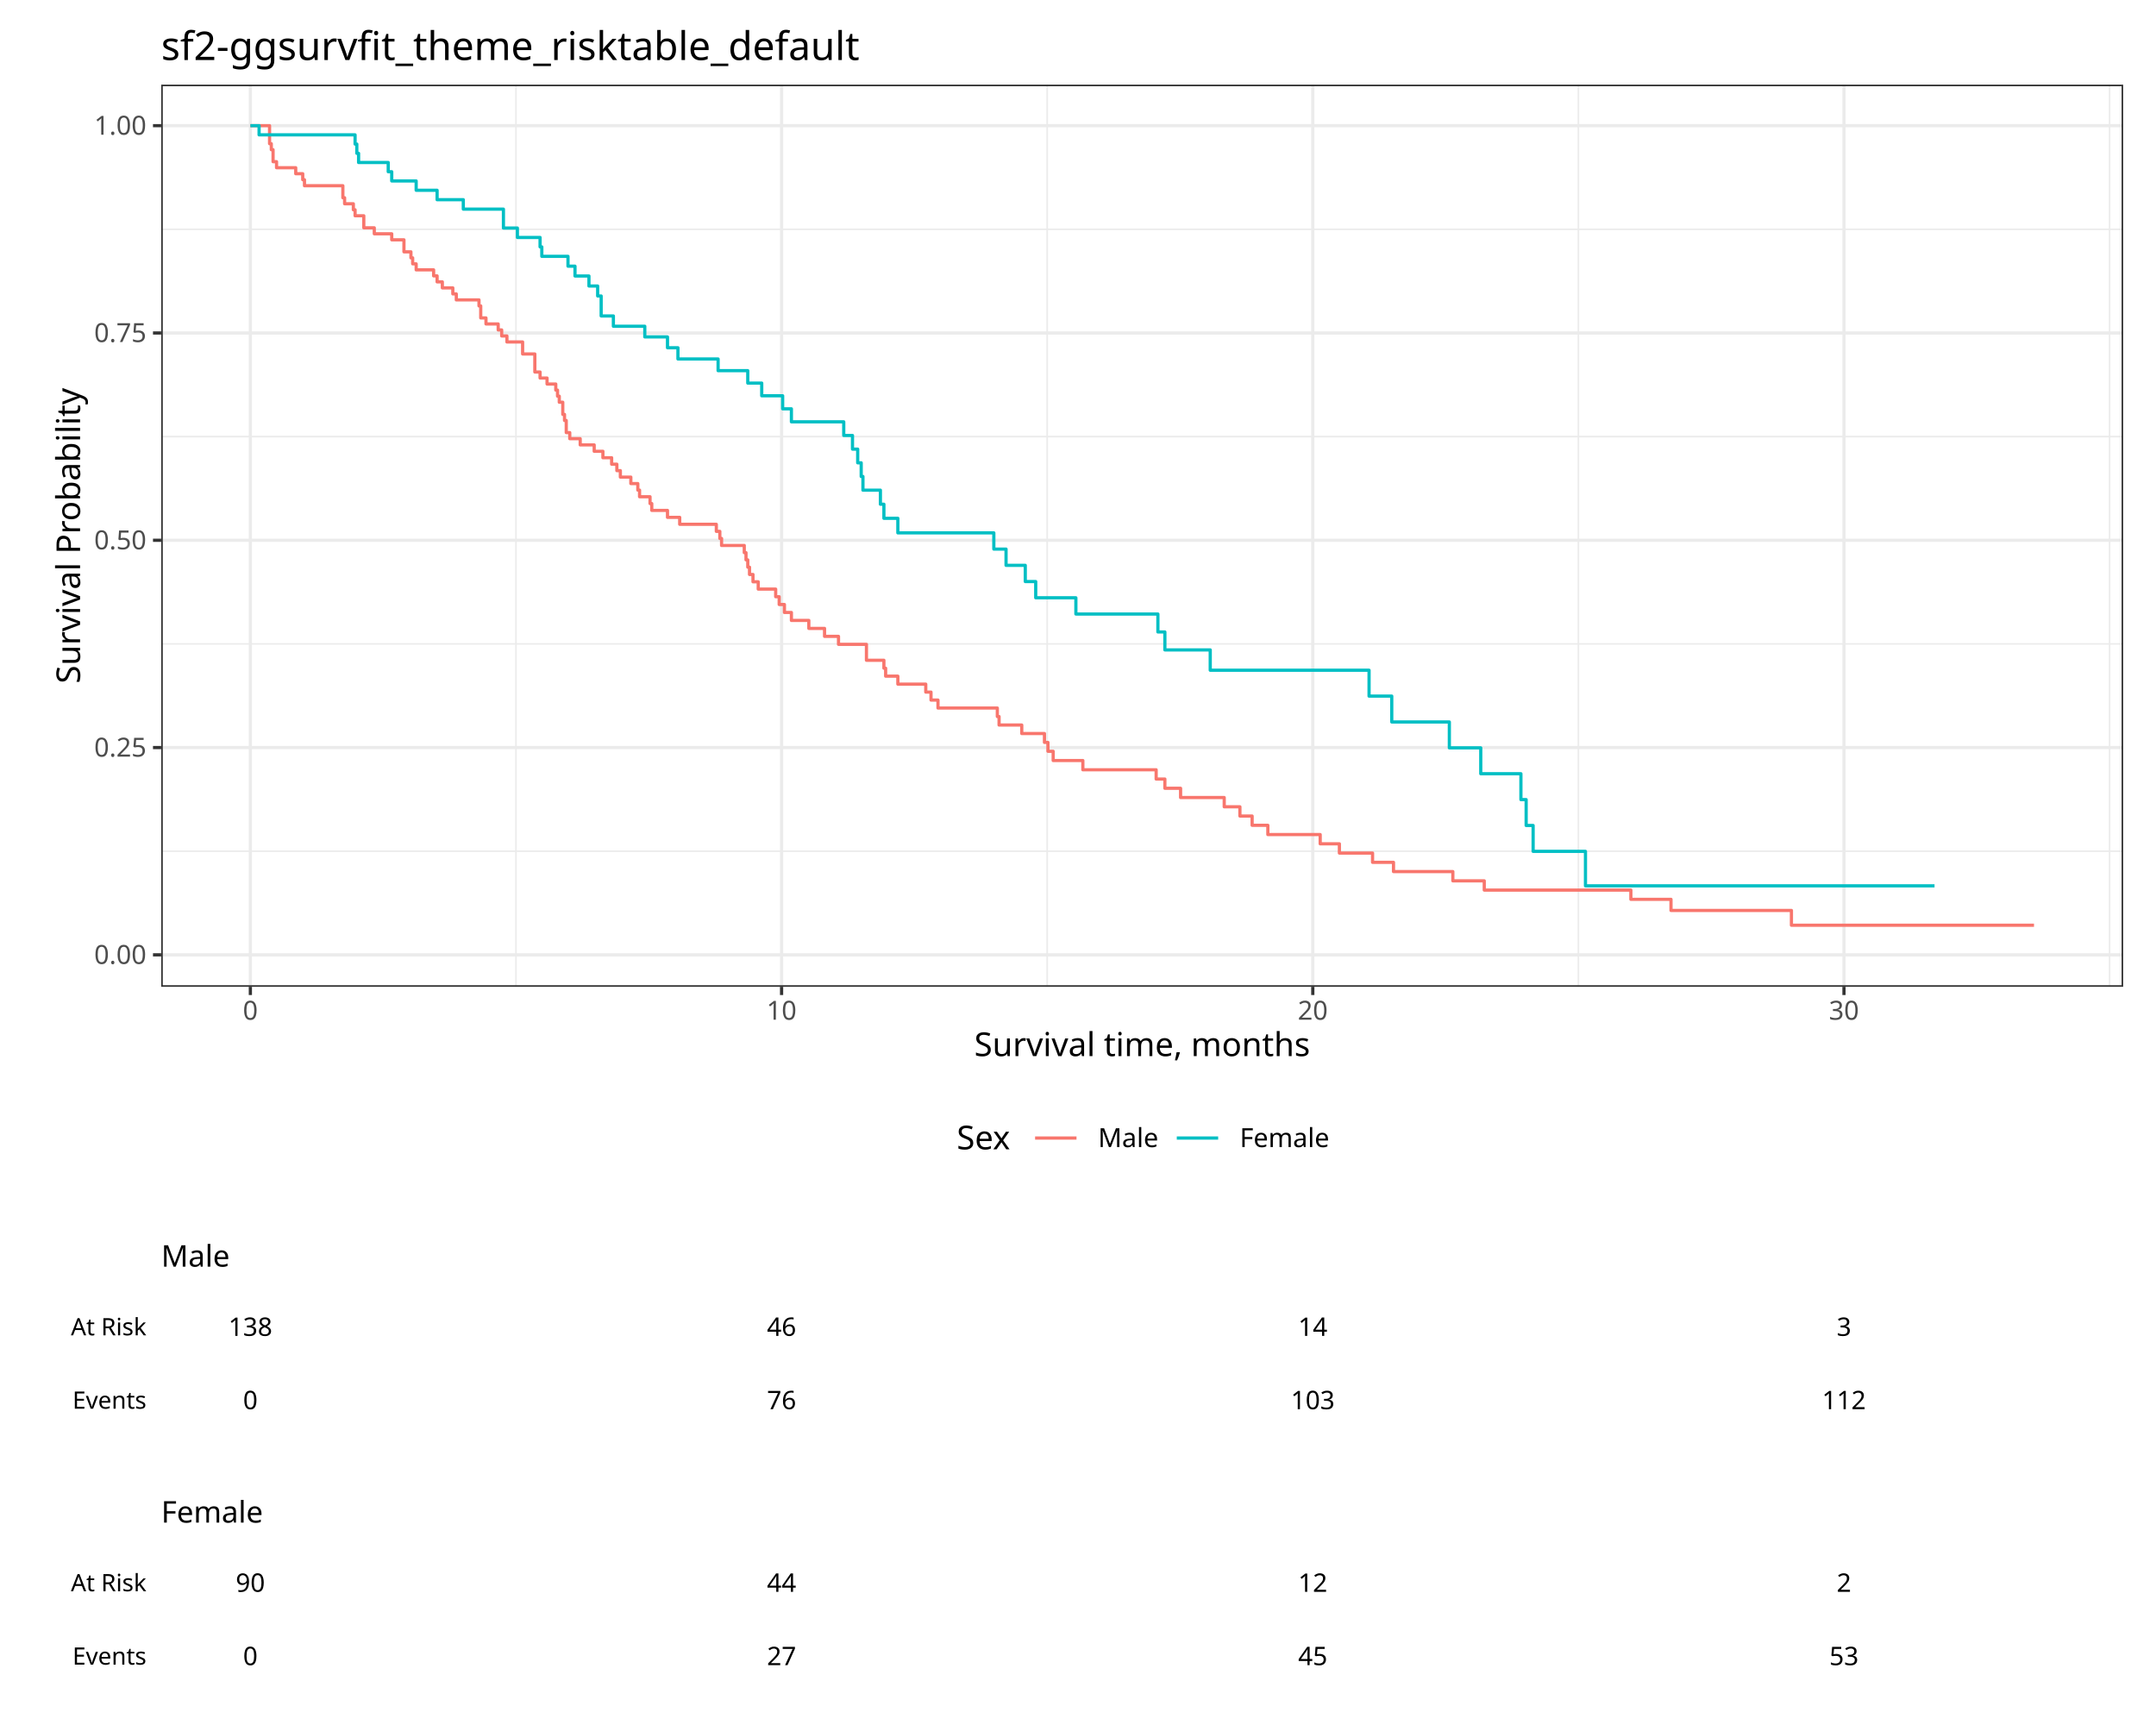
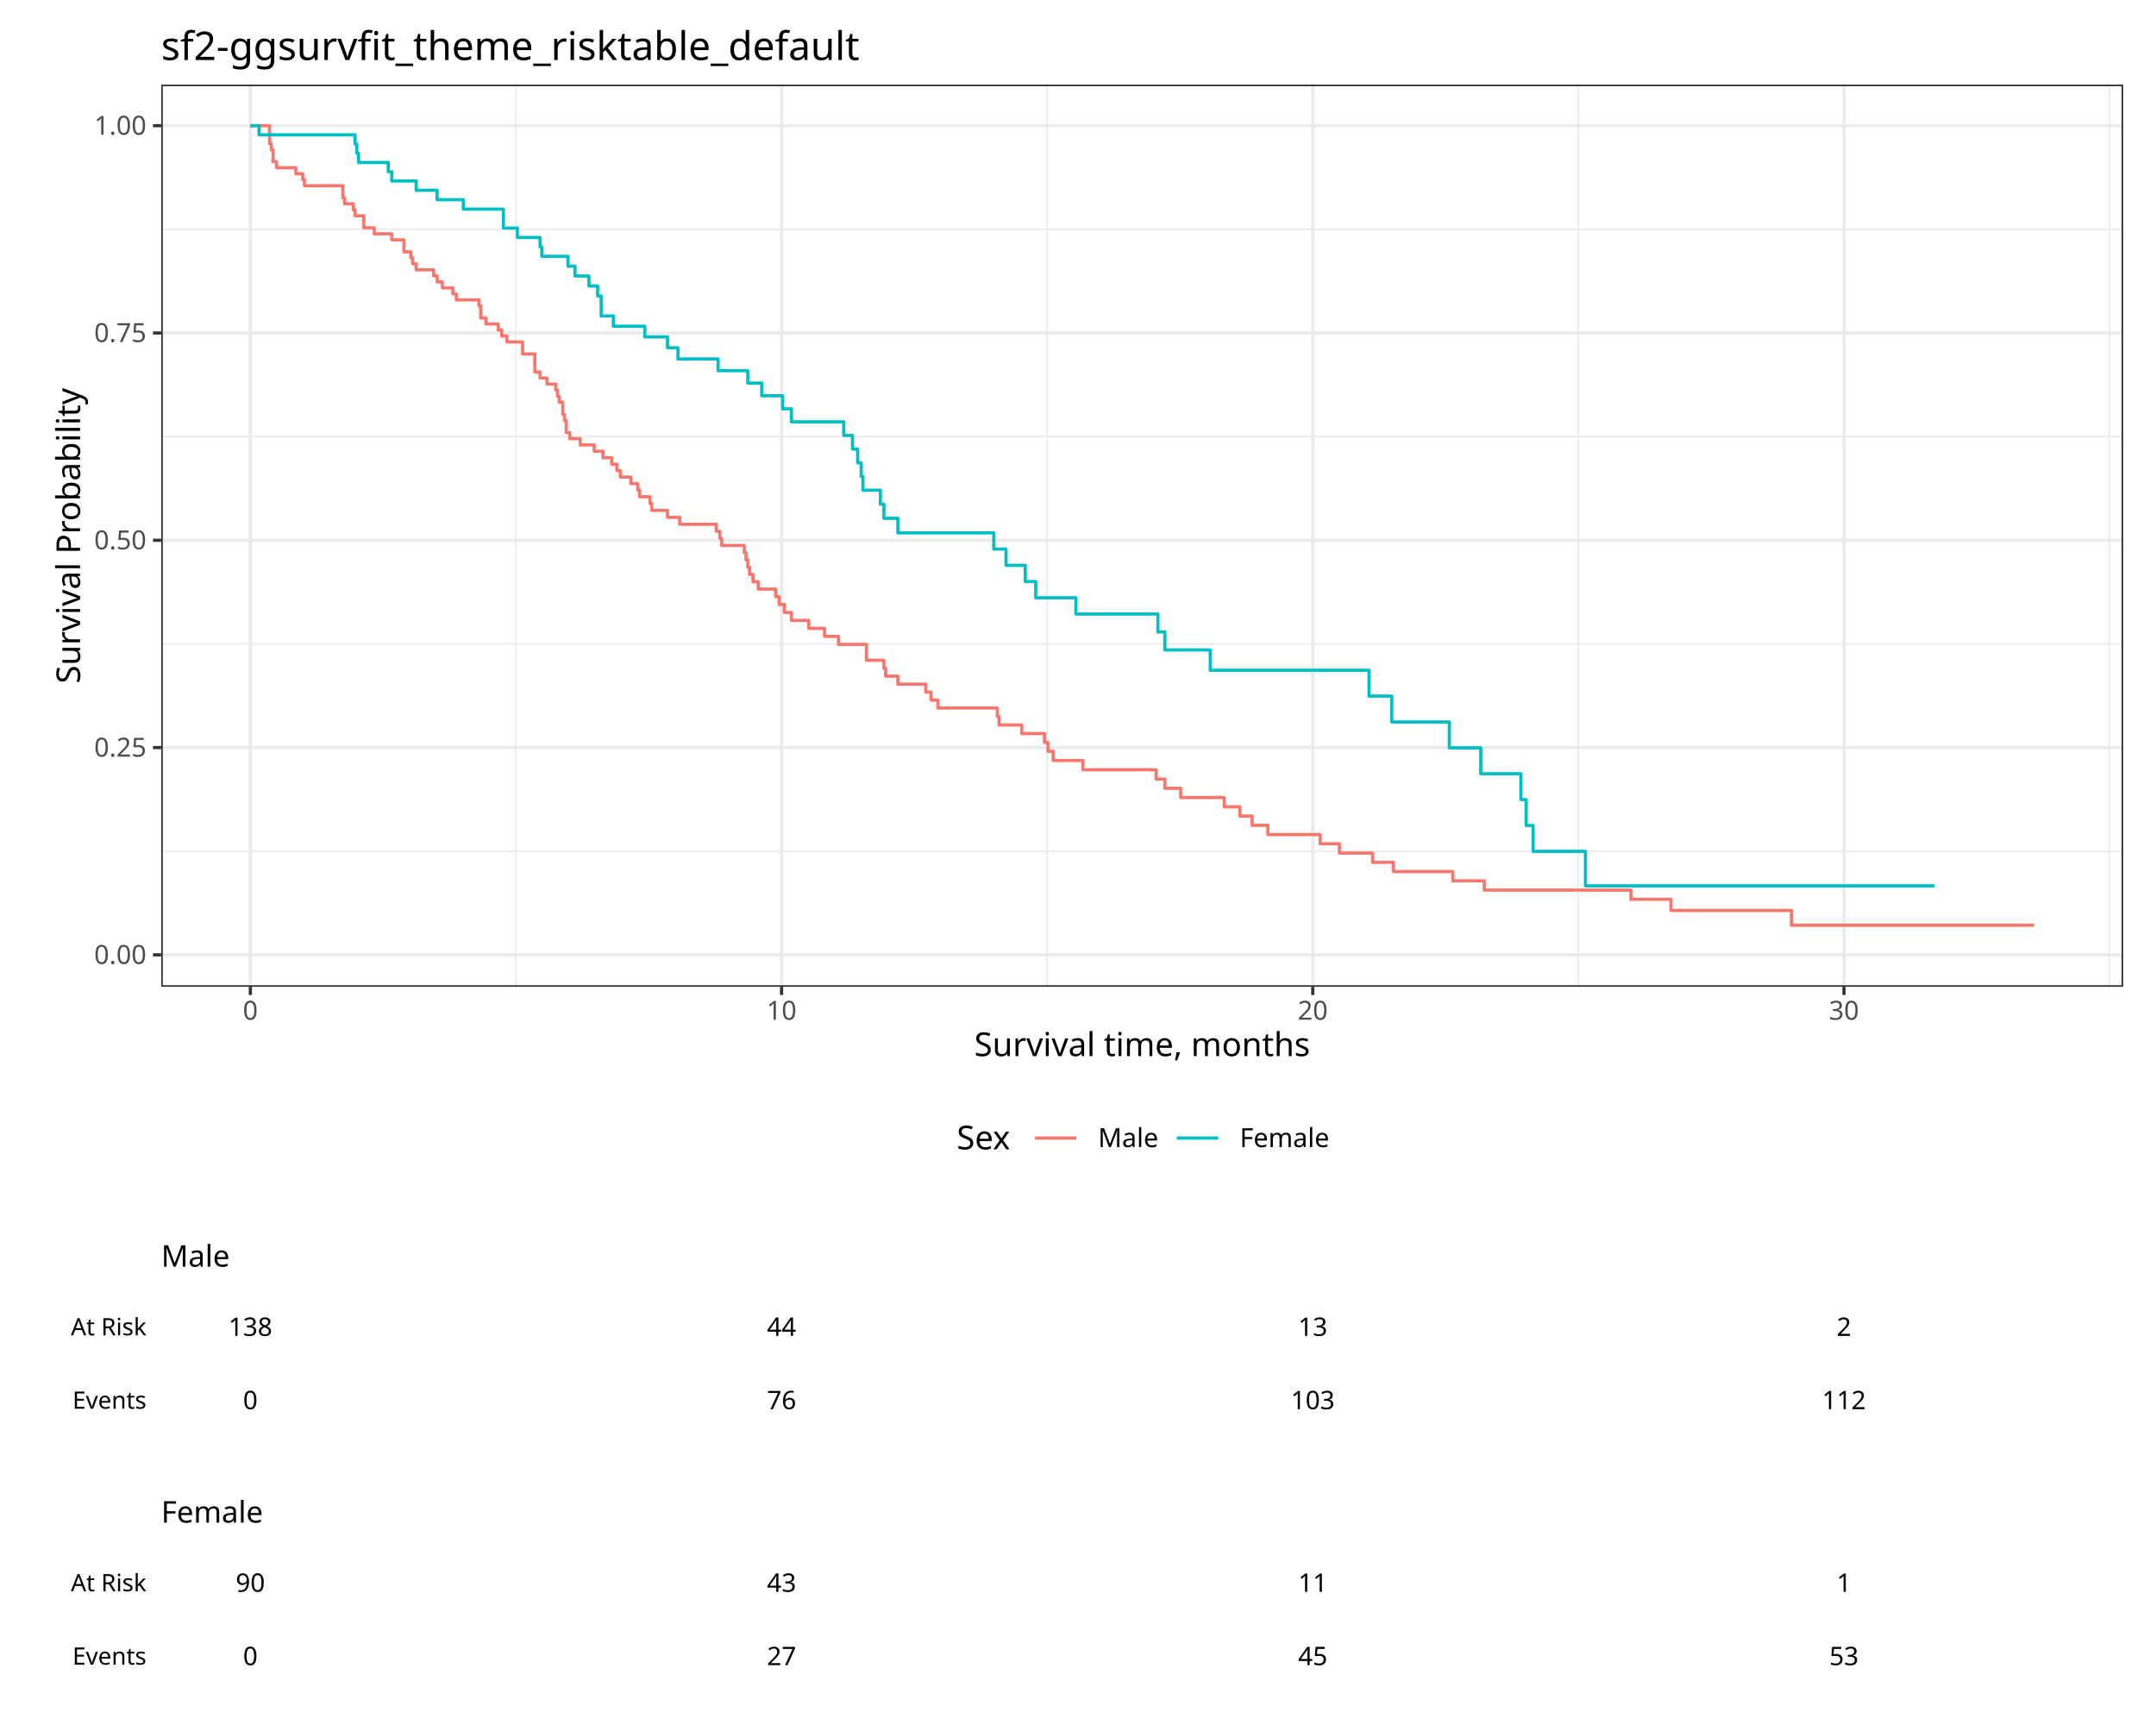
<svg xmlns="http://www.w3.org/2000/svg" class="svglite" data-engine-version="2.0" width="720.00pt" height="576.00pt" viewBox="0 0 720.00 576.00">
  <defs>
    <style type="text/css">
    .svglite line, .svglite polyline, .svglite polygon, .svglite path, .svglite rect, .svglite circle {
      fill: none;
      stroke: #000000;
      stroke-linecap: round;
      stroke-linejoin: round;
      stroke-miterlimit: 10.00;
    }
  </style>
  </defs>
  <rect width="100%" height="100%" style="stroke: none; fill: #FFFFFF;" />
  <defs>
    <clipPath id="cpMC4wMHw3MjAuMDB8MC4wMHw1NzYuMDA=">
      <rect x="0.00" y="0.00" width="720.00" height="576.00" />
    </clipPath>
  </defs>
  <g clip-path="url(#cpMC4wMHw3MjAuMDB8MC4wMHw1NzYuMDA=)">
    <rect x="0.00" y="0.00" width="720.00" height="576.00" style="stroke-width: 1.07; stroke: #FFFFFF; fill: #FFFFFF;" />
  </g>
  <defs>
    <clipPath id="cpNS40OHw3MTQuNTJ8NS40OHwzOTkuNjA=">
      <rect x="5.48" y="5.48" width="709.04" height="394.12" />
    </clipPath>
  </defs>
  <g clip-path="url(#cpNS40OHw3MTQuNTJ8NS40OHwzOTkuNjA=)">
    <rect x="5.48" y="5.48" width="709.04" height="394.12" style="stroke-width: 1.07; stroke: #FFFFFF; fill: #FFFFFF;" />
  </g>
  <g clip-path="url(#cpMC4wMHw3MjAuMDB8MC4wMHw1NzYuMDA=)">
</g>
  <defs>
    <clipPath id="cpNS40OHw3MTQuNTJ8Mzk5LjYwfDQ4NS4wNg==">
      <rect x="5.48" y="399.60" width="709.04" height="85.46" />
    </clipPath>
  </defs>
  <g clip-path="url(#cpNS40OHw3MTQuNTJ8Mzk5LjYwfDQ4NS4wNg==)">
    <rect x="5.48" y="399.60" width="709.04" height="85.46" style="stroke-width: 1.07; stroke: #FFFFFF; fill: #FFFFFF;" />
  </g>
  <g clip-path="url(#cpMC4wMHw3MjAuMDB8MC4wMHw1NzYuMDA=)">
</g>
  <defs>
    <clipPath id="cpNS40OHw3MTQuNTJ8NDg1LjA2fDU3MC41Mg==">
      <rect x="5.48" y="485.06" width="709.04" height="85.46" />
    </clipPath>
  </defs>
  <g clip-path="url(#cpNS40OHw3MTQuNTJ8NDg1LjA2fDU3MC41Mg==)">
    <rect x="5.48" y="485.06" width="709.04" height="85.46" style="stroke-width: 1.07; stroke: #FFFFFF; fill: #FFFFFF;" />
  </g>
  <g clip-path="url(#cpMC4wMHw3MjAuMDB8MC4wMHw1NzYuMDA=)">
</g>
  <defs>
    <clipPath id="cpMTAuOTZ8NzA5LjA0fDEwLjk2fDM5NC4xMg==">
      <rect x="10.96" y="10.96" width="698.08" height="383.16" />
    </clipPath>
  </defs>
  <g clip-path="url(#cpMTAuOTZ8NzA5LjA0fDEwLjk2fDM5NC4xMg==)">
</g>
  <g clip-path="url(#cpMC4wMHw3MjAuMDB8MC4wMHw1NzYuMDA=)">
</g>
  <g clip-path="url(#cpNS40OHw3MTQuNTJ8NS40OHwzOTkuNjA=)">
    <rect x="5.48" y="5.48" width="709.04" height="394.12" style="stroke-width: 1.07; stroke: #FFFFFF; fill: #FFFFFF;" />
  </g>
  <defs>
    <clipPath id="cpNTMuODN8NzA5LjA0fDI4LjI2fDMyOS41MQ==">
      <rect x="53.83" y="28.26" width="655.21" height="301.25" />
    </clipPath>
  </defs>
  <g clip-path="url(#cpNTMuODN8NzA5LjA0fDI4LjI2fDMyOS41MQ==)">
    <rect x="53.83" y="28.26" width="655.21" height="301.25" style="stroke-width: 1.07; stroke: none; fill: #FFFFFF;" />
    <polyline points="53.83,284.23 709.04,284.23 " style="stroke-width: 0.53; stroke: #EBEBEB; stroke-linecap: butt;" />
    <polyline points="53.83,215.01 709.04,215.01 " style="stroke-width: 0.53; stroke: #EBEBEB; stroke-linecap: butt;" />
    <polyline points="53.83,145.79 709.04,145.79 " style="stroke-width: 0.53; stroke: #EBEBEB; stroke-linecap: butt;" />
    <polyline points="53.83,76.57 709.04,76.57 " style="stroke-width: 0.53; stroke: #EBEBEB; stroke-linecap: butt;" />
    <polyline points="172.31,329.51 172.31,28.26 " style="stroke-width: 0.53; stroke: #EBEBEB; stroke-linecap: butt;" />
    <polyline points="349.71,329.51 349.71,28.26 " style="stroke-width: 0.53; stroke: #EBEBEB; stroke-linecap: butt;" />
    <polyline points="527.10,329.51 527.10,28.26 " style="stroke-width: 0.53; stroke: #EBEBEB; stroke-linecap: butt;" />
    <polyline points="704.50,329.51 704.50,28.26 " style="stroke-width: 0.53; stroke: #EBEBEB; stroke-linecap: butt;" />
    <polyline points="53.83,318.84 709.04,318.84 " style="stroke-width: 1.07; stroke: #EBEBEB; stroke-linecap: butt;" />
    <polyline points="53.83,249.62 709.04,249.62 " style="stroke-width: 1.07; stroke: #EBEBEB; stroke-linecap: butt;" />
    <polyline points="53.83,180.40 709.04,180.40 " style="stroke-width: 1.07; stroke: #EBEBEB; stroke-linecap: butt;" />
    <polyline points="53.83,111.18 709.04,111.18 " style="stroke-width: 1.07; stroke: #EBEBEB; stroke-linecap: butt;" />
    <polyline points="53.83,41.96 709.04,41.96 " style="stroke-width: 1.07; stroke: #EBEBEB; stroke-linecap: butt;" />
    <polyline points="83.61,329.51 83.61,28.26 " style="stroke-width: 1.07; stroke: #EBEBEB; stroke-linecap: butt;" />
    <polyline points="261.01,329.51 261.01,28.26 " style="stroke-width: 1.07; stroke: #EBEBEB; stroke-linecap: butt;" />
    <polyline points="438.41,329.51 438.41,28.26 " style="stroke-width: 1.07; stroke: #EBEBEB; stroke-linecap: butt;" />
    <polyline points="615.80,329.51 615.80,28.26 " style="stroke-width: 1.07; stroke: #EBEBEB; stroke-linecap: butt;" />
    <polyline points="83.61,41.96 90.02,41.96 90.02,47.98 90.60,47.98 90.60,49.98 91.19,49.98 91.19,53.99 92.35,53.99 92.35,56.00 98.76,56.00 98.76,58.01 101.10,58.01 101.10,60.01 101.68,60.01 101.68,62.02 114.50,62.02 114.50,66.03 115.08,66.03 115.08,68.04 118.00,68.04 118.00,70.05 118.58,70.05 118.58,72.05 121.49,72.05 121.49,76.07 124.99,76.07 124.99,78.07 130.82,78.07 130.82,80.08 134.90,80.08 134.90,84.09 137.23,84.09 137.23,86.10 137.81,86.10 137.81,88.10 138.98,88.10 138.98,90.11 144.81,90.11 144.81,92.12 145.97,92.12 145.97,94.12 147.72,94.12 147.72,96.13 151.22,96.13 151.22,98.14 152.38,98.14 152.38,100.14 159.96,100.14 159.96,102.15 160.54,102.15 160.54,106.16 162.29,106.16 162.29,108.17 166.37,108.17 166.37,110.17 167.54,110.17 167.54,112.18 169.29,112.18 169.29,114.19 174.53,114.19 174.53,118.20 178.61,118.20 178.61,124.22 180.36,124.22 180.36,126.23 182.69,126.23 182.69,128.23 185.02,128.23 185.02,128.23 185.60,128.23 185.60,130.26 186.19,130.26 186.19,132.29 186.77,132.29 186.77,134.31 187.94,134.31 187.94,138.37 188.52,138.37 188.52,140.40 189.10,140.40 189.10,144.45 190.27,144.45 190.27,146.48 191.43,146.48 191.43,146.48 193.18,146.48 193.18,146.48 193.76,146.48 193.76,148.56 194.93,148.56 194.93,148.56 197.84,148.56 197.84,148.56 198.43,148.56 198.43,150.69 201.34,150.69 201.34,152.84 204.26,152.84 204.26,155.00 206.00,155.00 206.00,157.15 207.17,157.15 207.17,159.31 210.67,159.31 210.67,161.47 212.41,161.47 212.41,161.47 213.00,161.47 213.00,163.65 213.58,163.65 213.58,165.87 214.75,165.87 214.75,165.87 217.08,165.87 217.08,168.15 217.66,168.15 217.66,170.43 221.74,170.43 221.74,170.43 222.91,170.43 222.91,172.75 226.99,172.75 226.99,175.07 234.56,175.07 234.56,175.07 239.22,175.07 239.22,177.43 240.39,177.43 240.39,179.79 240.97,179.79 240.97,182.14 246.22,182.14 246.22,182.14 248.55,182.14 248.55,184.54 249.13,184.54 249.13,186.94 249.72,186.94 249.72,189.38 250.30,189.38 250.30,191.82 251.46,191.82 251.46,194.27 253.21,194.27 253.21,196.71 253.80,196.71 253.80,196.71 258.46,196.71 258.46,196.71 259.04,196.71 259.04,199.25 260.21,199.25 260.21,201.85 261.96,201.85 261.96,204.51 264.29,204.51 264.29,207.17 270.11,207.17 270.11,209.83 275.36,209.83 275.36,212.49 280.02,212.49 280.02,215.15 289.35,215.15 289.35,220.47 295.18,220.47 295.18,223.12 295.76,223.12 295.76,225.78 299.84,225.78 299.84,228.44 309.16,228.44 309.16,231.10 310.91,231.10 310.91,233.76 313.24,233.76 313.24,236.42 319.07,236.42 319.07,236.42 324.32,236.42 324.32,236.42 333.06,236.42 333.06,239.26 333.64,239.26 333.64,242.10 341.22,242.10 341.22,244.94 342.39,244.94 342.39,244.94 348.80,244.94 348.80,247.90 349.96,247.90 349.96,250.86 350.54,250.86 350.54,250.86 351.71,250.86 351.71,253.95 361.62,253.95 361.62,257.04 386.10,257.04 386.10,260.13 389.01,260.13 389.01,263.22 394.26,263.22 394.26,266.31 408.83,266.31 408.83,269.40 414.07,269.40 414.07,272.49 418.15,272.49 418.15,275.58 423.40,275.58 423.40,278.67 440.88,278.67 440.88,281.76 447.29,281.76 447.29,284.85 458.37,284.85 458.37,287.94 465.36,287.94 465.36,291.03 485.18,291.03 485.18,294.12 495.67,294.12 495.67,297.21 544.63,297.21 544.63,300.30 553.37,300.30 553.37,300.30 558.03,300.30 558.03,304.01 573.18,304.01 573.18,304.01 598.25,304.01 598.25,308.95 672.26,308.95 672.26,308.95 679.26,308.95 679.26,308.95 " style="stroke-width: 1.07; stroke: #F8766D; stroke-linecap: butt;" />
    <polyline points="83.61,41.96 86.52,41.96 86.52,45.03 118.58,45.03 118.58,48.11 119.16,48.11 119.16,51.19 119.75,51.19 119.75,54.26 129.65,54.26 129.65,57.34 130.82,57.34 130.82,60.42 137.23,60.42 137.23,60.42 138.98,60.42 138.98,63.53 144.81,63.53 144.81,63.53 145.97,63.53 145.97,66.68 154.72,66.68 154.72,69.83 168.12,69.83 168.12,76.14 172.78,76.14 172.78,79.29 180.36,79.29 180.36,82.44 180.94,82.44 180.94,85.59 184.44,85.59 184.44,85.59 185.60,85.59 185.60,85.59 186.77,85.59 186.77,85.59 189.68,85.59 189.68,88.88 192.02,88.88 192.02,92.16 195.51,92.16 195.51,92.16 196.68,92.16 196.68,95.50 199.59,95.50 199.59,98.83 200.76,98.83 200.76,105.50 201.34,105.50 201.34,105.50 201.92,105.50 201.92,105.50 204.84,105.50 204.84,108.94 206.59,108.94 206.59,108.94 214.16,108.94 214.16,108.94 215.33,108.94 215.33,112.50 220.57,112.50 220.57,112.50 222.91,112.50 222.91,116.12 223.49,116.12 223.49,116.12 225.24,116.12 225.24,116.12 226.40,116.12 226.40,119.87 230.48,119.87 230.48,119.87 238.64,119.87 238.64,119.87 239.81,119.87 239.81,123.77 240.39,123.77 240.39,123.77 242.14,123.77 242.14,123.77 244.47,123.77 244.47,123.77 249.72,123.77 249.72,127.92 253.80,127.92 253.80,127.92 254.38,127.92 254.38,132.16 256.13,132.16 256.13,132.16 261.37,132.16 261.37,136.51 264.29,136.51 264.29,140.85 267.20,140.85 267.20,140.85 277.11,140.85 277.11,140.85 281.77,140.85 281.77,145.41 284.69,145.41 284.69,149.97 286.43,149.97 286.43,154.54 287.60,154.54 287.60,159.10 288.18,159.10 288.18,163.67 291.10,163.67 291.10,163.67 294.01,163.67 294.01,168.37 295.18,168.37 295.18,173.07 295.76,173.07 295.76,173.07 299.84,173.07 299.84,177.93 302.75,177.93 302.75,177.93 306.25,177.93 306.25,177.93 307.42,177.93 307.42,177.93 331.89,177.93 331.89,183.35 335.97,183.35 335.97,188.77 342.39,188.77 342.39,194.19 345.88,194.19 345.88,199.61 359.29,199.61 359.29,205.03 381.43,205.03 381.43,205.03 386.68,205.03 386.68,211.02 389.01,211.02 389.01,217.01 391.93,217.01 391.93,217.01 400.08,217.01 400.08,217.01 404.16,217.01 404.16,223.80 404.75,223.80 404.75,223.80 409.41,223.80 409.41,223.80 426.31,223.80 426.31,223.80 457.20,223.80 457.20,232.44 464.78,232.44 464.78,241.08 484.01,241.08 484.01,249.72 494.50,249.72 494.50,258.36 507.91,258.36 507.91,267.00 509.66,267.00 509.66,275.64 511.99,275.64 511.99,284.28 514.90,284.28 514.90,284.28 529.47,284.28 529.47,295.80 562.11,295.80 562.11,295.80 646.04,295.80 646.04,295.80 " style="stroke-width: 1.07; stroke: #00BFC4; stroke-linecap: butt;" />
    <rect x="53.83" y="28.26" width="655.21" height="301.25" style="stroke-width: 1.07; stroke: #333333;" />
  </g>
  <g clip-path="url(#cpNS40OHw3MTQuNTJ8NS40OHwzOTkuNjA=)">
</g>
  <g clip-path="url(#cpMC4wMHw3MjAuMDB8MC4wMHw1NzYuMDA=)">
</g>
  <g clip-path="url(#cpNS40OHw3MTQuNTJ8NS40OHwzOTkuNjA=)">
</g>
  <g clip-path="url(#cpMC4wMHw3MjAuMDB8MC4wMHw1NzYuMDA=)">
</g>
  <g clip-path="url(#cpNS40OHw3MTQuNTJ8NS40OHwzOTkuNjA=)">
</g>
  <g clip-path="url(#cpMC4wMHw3MjAuMDB8MC4wMHw1NzYuMDA=)">
</g>
  <g clip-path="url(#cpNS40OHw3MTQuNTJ8NS40OHwzOTkuNjA=)">
</g>
  <g clip-path="url(#cpMC4wMHw3MjAuMDB8MC4wMHw1NzYuMDA=)">
</g>
  <g clip-path="url(#cpNS40OHw3MTQuNTJ8NS40OHwzOTkuNjA=)">
</g>
  <g clip-path="url(#cpMC4wMHw3MjAuMDB8MC4wMHw1NzYuMDA=)">
</g>
  <g clip-path="url(#cpNS40OHw3MTQuNTJ8NS40OHwzOTkuNjA=)">
</g>
  <g clip-path="url(#cpMC4wMHw3MjAuMDB8MC4wMHw1NzYuMDA=)">
    <text x="48.90" y="321.87" text-anchor="end" style="font-size: 8.80px; fill: #4D4D4D; font-family: sans;" textLength="17.13px" lengthAdjust="spacingAndGlyphs">0.00</text>
    <text x="48.90" y="252.65" text-anchor="end" style="font-size: 8.80px; fill: #4D4D4D; font-family: sans;" textLength="17.13px" lengthAdjust="spacingAndGlyphs">0.25</text>
    <text x="48.90" y="183.43" text-anchor="end" style="font-size: 8.80px; fill: #4D4D4D; font-family: sans;" textLength="17.13px" lengthAdjust="spacingAndGlyphs">0.50</text>
    <text x="48.90" y="114.21" text-anchor="end" style="font-size: 8.80px; fill: #4D4D4D; font-family: sans;" textLength="17.13px" lengthAdjust="spacingAndGlyphs">0.75</text>
    <text x="48.90" y="44.98" text-anchor="end" style="font-size: 8.80px; fill: #4D4D4D; font-family: sans;" textLength="17.13px" lengthAdjust="spacingAndGlyphs">1.00</text>
    <polyline points="51.09,318.84 53.83,318.84 " style="stroke-width: 1.07; stroke: #333333; stroke-linecap: butt;" />
    <polyline points="51.09,249.62 53.83,249.62 " style="stroke-width: 1.07; stroke: #333333; stroke-linecap: butt;" />
    <polyline points="51.09,180.40 53.83,180.40 " style="stroke-width: 1.07; stroke: #333333; stroke-linecap: butt;" />
    <polyline points="51.09,111.18 53.83,111.18 " style="stroke-width: 1.07; stroke: #333333; stroke-linecap: butt;" />
    <polyline points="51.09,41.96 53.83,41.96 " style="stroke-width: 1.07; stroke: #333333; stroke-linecap: butt;" />
  </g>
  <g clip-path="url(#cpNS40OHw3MTQuNTJ8NS40OHwzOTkuNjA=)">
</g>
  <g clip-path="url(#cpMC4wMHw3MjAuMDB8MC4wMHw1NzYuMDA=)">
</g>
  <g clip-path="url(#cpNS40OHw3MTQuNTJ8NS40OHwzOTkuNjA=)">
</g>
  <g clip-path="url(#cpMC4wMHw3MjAuMDB8MC4wMHw1NzYuMDA=)">
    <polyline points="83.61,332.25 83.61,329.51 " style="stroke-width: 1.07; stroke: #333333; stroke-linecap: butt;" />
    <polyline points="261.01,332.25 261.01,329.51 " style="stroke-width: 1.07; stroke: #333333; stroke-linecap: butt;" />
    <polyline points="438.41,332.25 438.41,329.51 " style="stroke-width: 1.07; stroke: #333333; stroke-linecap: butt;" />
    <polyline points="615.80,332.25 615.80,329.51 " style="stroke-width: 1.07; stroke: #333333; stroke-linecap: butt;" />
    <text x="83.61" y="340.50" text-anchor="middle" style="font-size: 8.80px; fill: #4D4D4D; font-family: sans;" textLength="4.89px" lengthAdjust="spacingAndGlyphs">0</text>
    <text x="261.01" y="340.50" text-anchor="middle" style="font-size: 8.80px; fill: #4D4D4D; font-family: sans;" textLength="9.79px" lengthAdjust="spacingAndGlyphs">10</text>
    <text x="438.41" y="340.50" text-anchor="middle" style="font-size: 8.80px; fill: #4D4D4D; font-family: sans;" textLength="9.79px" lengthAdjust="spacingAndGlyphs">20</text>
    <text x="615.80" y="340.50" text-anchor="middle" style="font-size: 8.80px; fill: #4D4D4D; font-family: sans;" textLength="9.79px" lengthAdjust="spacingAndGlyphs">30</text>
  </g>
  <g clip-path="url(#cpNS40OHw3MTQuNTJ8NS40OHwzOTkuNjA=)">
</g>
  <g clip-path="url(#cpMC4wMHw3MjAuMDB8MC4wMHw1NzYuMDA=)">
</g>
  <g clip-path="url(#cpNS40OHw3MTQuNTJ8NS40OHwzOTkuNjA=)">
</g>
  <g clip-path="url(#cpMC4wMHw3MjAuMDB8MC4wMHw1NzYuMDA=)">
    <text x="381.43" y="352.64" text-anchor="middle" style="font-size: 11.00px; font-family: sans;" textLength="105.16px" lengthAdjust="spacingAndGlyphs">Survival time, months</text>
  </g>
  <g clip-path="url(#cpNS40OHw3MTQuNTJ8NS40OHwzOTkuNjA=)">
</g>
  <g clip-path="url(#cpMC4wMHw3MjAuMDB8MC4wMHw1NzYuMDA=)">
    <text transform="translate(26.74,178.89) rotate(-90)" text-anchor="middle" style="font-size: 11.00px; font-family: sans;" textLength="93.55px" lengthAdjust="spacingAndGlyphs">Survival Probability</text>
  </g>
  <g clip-path="url(#cpNS40OHw3MTQuNTJ8NS40OHwzOTkuNjA=)">
</g>
  <g clip-path="url(#cpMC4wMHw3MjAuMDB8MC4wMHw1NzYuMDA=)">
</g>
  <g clip-path="url(#cpNS40OHw3MTQuNTJ8NS40OHwzOTkuNjA=)">
</g>
  <g clip-path="url(#cpMC4wMHw3MjAuMDB8MC4wMHw1NzYuMDA=)">
    <rect x="314.02" y="365.88" width="134.82" height="28.24" style="stroke-width: 1.07; stroke: none; fill: #FFFFFF;" />
    <text x="319.50" y="383.78" style="font-size: 11.00px; font-family: sans;" textLength="18.96px" lengthAdjust="spacingAndGlyphs">Sex</text>
    <rect x="343.94" y="371.36" width="17.28" height="17.28" style="stroke-width: 1.07; stroke: none; fill: #FFFFFF;" />
    <line x1="345.67" y1="380.00" x2="359.50" y2="380.00" style="stroke-width: 1.07; stroke: #F8766D; stroke-linecap: butt;" />
    <rect x="391.26" y="371.36" width="17.28" height="17.28" style="stroke-width: 1.07; stroke: none; fill: #FFFFFF;" />
    <line x1="392.99" y1="380.00" x2="406.81" y2="380.00" style="stroke-width: 1.07; stroke: #00BFC4; stroke-linecap: butt;" />
    <text x="366.70" y="383.03" style="font-size: 8.80px; font-family: sans;" textLength="19.08px" lengthAdjust="spacingAndGlyphs">Male</text>
    <text x="414.02" y="383.03" style="font-size: 8.80px; font-family: sans;" textLength="29.35px" lengthAdjust="spacingAndGlyphs">Female</text>
  </g>
  <g clip-path="url(#cpNS40OHw3MTQuNTJ8NS40OHwzOTkuNjA=)">
</g>
  <g clip-path="url(#cpMC4wMHw3MjAuMDB8MC4wMHw1NzYuMDA=)">
</g>
  <g clip-path="url(#cpNS40OHw3MTQuNTJ8NS40OHwzOTkuNjA=)">
</g>
  <g clip-path="url(#cpMC4wMHw3MjAuMDB8MC4wMHw1NzYuMDA=)">
    <text x="53.83" y="20.04" style="font-size: 13.20px; font-family: sans;" textLength="219.42px" lengthAdjust="spacingAndGlyphs">sf2-ggsurvfit_theme_risktable_default</text>
  </g>
  <g clip-path="url(#cpNS40OHw3MTQuNTJ8NS40OHwzOTkuNjA=)">
</g>
  <g clip-path="url(#cpMC4wMHw3MjAuMDB8MC4wMHw1NzYuMDA=)">
</g>
  <g clip-path="url(#cpNS40OHw3MTQuNTJ8NS40OHwzOTkuNjA=)">
</g>
  <g clip-path="url(#cpMC4wMHw3MjAuMDB8MC4wMHw1NzYuMDA=)">
</g>
  <g clip-path="url(#cpNS40OHw3MTQuNTJ8NS40OHwzOTkuNjA=)">
</g>
  <g clip-path="url(#cpMC4wMHw3MjAuMDB8MC4wMHw1NzYuMDA=)">
</g>
  <defs>
    <clipPath id="cpMTAuOTZ8NzA5LjA0fDEwLjk2fDEwLjk2">
      <rect x="10.96" y="10.96" width="698.08" height="0.00" />
    </clipPath>
  </defs>
  <g clip-path="url(#cpMTAuOTZ8NzA5LjA0fDEwLjk2fDEwLjk2)">
</g>
  <g clip-path="url(#cpMC4wMHw3MjAuMDB8MC4wMHw1NzYuMDA=)">
</g>
  <g clip-path="url(#cpMTAuOTZ8NzA5LjA0fDEwLjk2fDEwLjk2)">
</g>
  <g clip-path="url(#cpMC4wMHw3MjAuMDB8MC4wMHw1NzYuMDA=)">
</g>
  <defs>
    <clipPath id="cpMTAuOTZ8NzA5LjA0fDM5NC4xMnwzOTQuMTI=">
      <rect x="10.96" y="394.12" width="698.08" height="0.00" />
    </clipPath>
  </defs>
  <g clip-path="url(#cpMTAuOTZ8NzA5LjA0fDM5NC4xMnwzOTQuMTI=)">
</g>
  <g clip-path="url(#cpMC4wMHw3MjAuMDB8MC4wMHw1NzYuMDA=)">
</g>
  <defs>
    <clipPath id="cpMTAuOTZ8NzA5LjA0fDQwNS4wOHw0NzkuNTg=">
      <rect x="10.96" y="405.08" width="698.08" height="74.50" />
    </clipPath>
  </defs>
  <g clip-path="url(#cpMTAuOTZ8NzA5LjA0fDQwNS4wOHw0NzkuNTg=)">
</g>
  <g clip-path="url(#cpMC4wMHw3MjAuMDB8MC4wMHw1NzYuMDA=)">
</g>
  <g clip-path="url(#cpNS40OHw3MTQuNTJ8Mzk5LjYwfDQ4NS4wNg==)">
    <rect x="5.48" y="399.60" width="709.04" height="85.46" style="stroke-width: 1.07; stroke: #FFFFFF; fill: #FFFFFF;" />
  </g>
  <defs>
    <clipPath id="cpNTMuODN8NzA5LjA0fDQyOC40M3w0ODIuMzI=">
      <rect x="53.83" y="428.43" width="655.21" height="53.88" />
    </clipPath>
  </defs>
  <g clip-path="url(#cpNTMuODN8NzA5LjA0fDQyOC40M3w0ODIuMzI=)">
    <rect x="53.83" y="428.43" width="655.21" height="53.88" style="stroke-width: 1.07; stroke: none; fill: #FFFFFF;" />
    <text x="83.61" y="470.56" text-anchor="middle" style="font-size: 8.54px; font-family: sans;" textLength="4.75px" lengthAdjust="spacingAndGlyphs">0</text>
    <text x="83.61" y="446.07" text-anchor="middle" style="font-size: 8.54px; font-family: sans;" textLength="14.24px" lengthAdjust="spacingAndGlyphs">138</text>
    <text x="261.01" y="470.56" text-anchor="middle" style="font-size: 8.54px; font-family: sans;" textLength="9.50px" lengthAdjust="spacingAndGlyphs">76</text>
-     <text x="261.01" y="446.07" text-anchor="middle" style="font-size: 8.54px; font-family: sans;" textLength="9.50px" lengthAdjust="spacingAndGlyphs">46</text>
+     <text x="261.01" y="446.07" text-anchor="middle" style="font-size: 8.54px; font-family: sans;" textLength="9.50px" lengthAdjust="spacingAndGlyphs">44</text>
    <text x="438.41" y="470.56" text-anchor="middle" style="font-size: 8.54px; font-family: sans;" textLength="14.24px" lengthAdjust="spacingAndGlyphs">103</text>
-     <text x="438.41" y="446.07" text-anchor="middle" style="font-size: 8.54px; font-family: sans;" textLength="9.50px" lengthAdjust="spacingAndGlyphs">14</text>
+     <text x="438.41" y="446.07" text-anchor="middle" style="font-size: 8.54px; font-family: sans;" textLength="9.50px" lengthAdjust="spacingAndGlyphs">13</text>
    <text x="615.80" y="470.56" text-anchor="middle" style="font-size: 8.54px; font-family: sans;" textLength="14.24px" lengthAdjust="spacingAndGlyphs">112</text>
-     <text x="615.80" y="446.07" text-anchor="middle" style="font-size: 8.54px; font-family: sans;" textLength="4.75px" lengthAdjust="spacingAndGlyphs">3</text>
+     <text x="615.80" y="446.07" text-anchor="middle" style="font-size: 8.54px; font-family: sans;" textLength="4.75px" lengthAdjust="spacingAndGlyphs">2</text>
  </g>
  <g clip-path="url(#cpNS40OHw3MTQuNTJ8Mzk5LjYwfDQ4NS4wNg==)">
</g>
  <g clip-path="url(#cpMC4wMHw3MjAuMDB8MC4wMHw1NzYuMDA=)">
</g>
  <g clip-path="url(#cpNS40OHw3MTQuNTJ8Mzk5LjYwfDQ4NS4wNg==)">
</g>
  <g clip-path="url(#cpMC4wMHw3MjAuMDB8MC4wMHw1NzYuMDA=)">
</g>
  <g clip-path="url(#cpNS40OHw3MTQuNTJ8Mzk5LjYwfDQ4NS4wNg==)">
</g>
  <g clip-path="url(#cpMC4wMHw3MjAuMDB8MC4wMHw1NzYuMDA=)">
</g>
  <g clip-path="url(#cpNS40OHw3MTQuNTJ8Mzk5LjYwfDQ4NS4wNg==)">
</g>
  <g clip-path="url(#cpMC4wMHw3MjAuMDB8MC4wMHw1NzYuMDA=)">
</g>
  <g clip-path="url(#cpNS40OHw3MTQuNTJ8Mzk5LjYwfDQ4NS4wNg==)">
</g>
  <g clip-path="url(#cpMC4wMHw3MjAuMDB8MC4wMHw1NzYuMDA=)">
</g>
  <g clip-path="url(#cpNS40OHw3MTQuNTJ8Mzk5LjYwfDQ4NS4wNg==)">
</g>
  <g clip-path="url(#cpMC4wMHw3MjAuMDB8MC4wMHw1NzYuMDA=)">
    <text x="48.90" y="470.38" text-anchor="end" style="font-size: 8.00px; font-family: sans;" textLength="24.47px" lengthAdjust="spacingAndGlyphs">Events</text>
    <text x="48.90" y="445.88" text-anchor="end" style="font-size: 8.00px; font-family: sans;" textLength="25.34px" lengthAdjust="spacingAndGlyphs">At Risk</text>
  </g>
  <g clip-path="url(#cpNS40OHw3MTQuNTJ8Mzk5LjYwfDQ4NS4wNg==)">
</g>
  <g clip-path="url(#cpMC4wMHw3MjAuMDB8MC4wMHw1NzYuMDA=)">
</g>
  <g clip-path="url(#cpNS40OHw3MTQuNTJ8Mzk5LjYwfDQ4NS4wNg==)">
</g>
  <g clip-path="url(#cpMC4wMHw3MjAuMDB8MC4wMHw1NzYuMDA=)">
</g>
  <g clip-path="url(#cpNS40OHw3MTQuNTJ8Mzk5LjYwfDQ4NS4wNg==)">
</g>
  <g clip-path="url(#cpMC4wMHw3MjAuMDB8MC4wMHw1NzYuMDA=)">
</g>
  <g clip-path="url(#cpNS40OHw3MTQuNTJ8Mzk5LjYwfDQ4NS4wNg==)">
</g>
  <g clip-path="url(#cpMC4wMHw3MjAuMDB8MC4wMHw1NzYuMDA=)">
</g>
  <g clip-path="url(#cpNS40OHw3MTQuNTJ8Mzk5LjYwfDQ4NS4wNg==)">
</g>
  <g clip-path="url(#cpMC4wMHw3MjAuMDB8MC4wMHw1NzYuMDA=)">
</g>
  <g clip-path="url(#cpNS40OHw3MTQuNTJ8Mzk5LjYwfDQ4NS4wNg==)">
</g>
  <g clip-path="url(#cpMC4wMHw3MjAuMDB8MC4wMHw1NzYuMDA=)">
</g>
  <g clip-path="url(#cpNS40OHw3MTQuNTJ8Mzk5LjYwfDQ4NS4wNg==)">
</g>
  <g clip-path="url(#cpMC4wMHw3MjAuMDB8MC4wMHw1NzYuMDA=)">
</g>
  <g clip-path="url(#cpNS40OHw3MTQuNTJ8Mzk5LjYwfDQ4NS4wNg==)">
</g>
  <g clip-path="url(#cpMC4wMHw3MjAuMDB8MC4wMHw1NzYuMDA=)">
    <text x="53.83" y="422.95" style="font-size: 10.00px; font-family: sans;" textLength="21.68px" lengthAdjust="spacingAndGlyphs">Male</text>
  </g>
  <g clip-path="url(#cpNS40OHw3MTQuNTJ8Mzk5LjYwfDQ4NS4wNg==)">
</g>
  <g clip-path="url(#cpMC4wMHw3MjAuMDB8MC4wMHw1NzYuMDA=)">
</g>
  <g clip-path="url(#cpNS40OHw3MTQuNTJ8Mzk5LjYwfDQ4NS4wNg==)">
</g>
  <g clip-path="url(#cpMC4wMHw3MjAuMDB8MC4wMHw1NzYuMDA=)">
</g>
  <g clip-path="url(#cpNS40OHw3MTQuNTJ8Mzk5LjYwfDQ4NS4wNg==)">
</g>
  <g clip-path="url(#cpMC4wMHw3MjAuMDB8MC4wMHw1NzYuMDA=)">
</g>
  <defs>
    <clipPath id="cpMTAuOTZ8NzA5LjA0fDQwNS4wOHw0MDUuMDg=">
      <rect x="10.96" y="405.08" width="698.08" height="0.00" />
    </clipPath>
  </defs>
  <g clip-path="url(#cpMTAuOTZ8NzA5LjA0fDQwNS4wOHw0MDUuMDg=)">
</g>
  <g clip-path="url(#cpMC4wMHw3MjAuMDB8MC4wMHw1NzYuMDA=)">
</g>
  <g clip-path="url(#cpMTAuOTZ8NzA5LjA0fDQwNS4wOHw0MDUuMDg=)">
</g>
  <g clip-path="url(#cpMC4wMHw3MjAuMDB8MC4wMHw1NzYuMDA=)">
</g>
  <defs>
    <clipPath id="cpMTAuOTZ8NzA5LjA0fDQ3OS41OHw0NzkuNTg=">
      <rect x="10.96" y="479.58" width="698.08" height="0.00" />
    </clipPath>
  </defs>
  <g clip-path="url(#cpMTAuOTZ8NzA5LjA0fDQ3OS41OHw0NzkuNTg=)">
</g>
  <g clip-path="url(#cpMC4wMHw3MjAuMDB8MC4wMHw1NzYuMDA=)">
</g>
  <defs>
    <clipPath id="cpMTAuOTZ8NzA5LjA0fDQ5MC41NHw1NjUuMDQ=">
      <rect x="10.96" y="490.54" width="698.08" height="74.50" />
    </clipPath>
  </defs>
  <g clip-path="url(#cpMTAuOTZ8NzA5LjA0fDQ5MC41NHw1NjUuMDQ=)">
</g>
  <g clip-path="url(#cpMC4wMHw3MjAuMDB8MC4wMHw1NzYuMDA=)">
</g>
  <g clip-path="url(#cpNS40OHw3MTQuNTJ8NDg1LjA2fDU3MC41Mg==)">
    <rect x="5.48" y="485.06" width="709.04" height="85.46" style="stroke-width: 1.07; stroke: #FFFFFF; fill: #FFFFFF;" />
  </g>
  <defs>
    <clipPath id="cpNTMuODN8NzA5LjA0fDUxMy45MHw1NjcuNzg=">
      <rect x="53.83" y="513.90" width="655.21" height="53.88" />
    </clipPath>
  </defs>
  <g clip-path="url(#cpNTMuODN8NzA5LjA0fDUxMy45MHw1NjcuNzg=)">
    <rect x="53.83" y="513.90" width="655.21" height="53.88" style="stroke-width: 1.07; stroke: none; fill: #FFFFFF;" />
    <text x="83.61" y="556.02" text-anchor="middle" style="font-size: 8.54px; font-family: sans;" textLength="4.75px" lengthAdjust="spacingAndGlyphs">0</text>
    <text x="83.61" y="531.53" text-anchor="middle" style="font-size: 8.54px; font-family: sans;" textLength="9.50px" lengthAdjust="spacingAndGlyphs">90</text>
    <text x="261.01" y="556.02" text-anchor="middle" style="font-size: 8.54px; font-family: sans;" textLength="9.50px" lengthAdjust="spacingAndGlyphs">27</text>
-     <text x="261.01" y="531.53" text-anchor="middle" style="font-size: 8.54px; font-family: sans;" textLength="9.50px" lengthAdjust="spacingAndGlyphs">44</text>
+     <text x="261.01" y="531.53" text-anchor="middle" style="font-size: 8.54px; font-family: sans;" textLength="9.50px" lengthAdjust="spacingAndGlyphs">43</text>
    <text x="438.41" y="556.02" text-anchor="middle" style="font-size: 8.54px; font-family: sans;" textLength="9.50px" lengthAdjust="spacingAndGlyphs">45</text>
-     <text x="438.41" y="531.53" text-anchor="middle" style="font-size: 8.54px; font-family: sans;" textLength="9.50px" lengthAdjust="spacingAndGlyphs">12</text>
+     <text x="438.41" y="531.53" text-anchor="middle" style="font-size: 8.54px; font-family: sans;" textLength="9.50px" lengthAdjust="spacingAndGlyphs">11</text>
    <text x="615.80" y="556.02" text-anchor="middle" style="font-size: 8.54px; font-family: sans;" textLength="9.50px" lengthAdjust="spacingAndGlyphs">53</text>
-     <text x="615.80" y="531.53" text-anchor="middle" style="font-size: 8.54px; font-family: sans;" textLength="4.75px" lengthAdjust="spacingAndGlyphs">2</text>
+     <text x="615.80" y="531.53" text-anchor="middle" style="font-size: 8.54px; font-family: sans;" textLength="4.75px" lengthAdjust="spacingAndGlyphs">1</text>
  </g>
  <g clip-path="url(#cpNS40OHw3MTQuNTJ8NDg1LjA2fDU3MC41Mg==)">
</g>
  <g clip-path="url(#cpMC4wMHw3MjAuMDB8MC4wMHw1NzYuMDA=)">
</g>
  <g clip-path="url(#cpNS40OHw3MTQuNTJ8NDg1LjA2fDU3MC41Mg==)">
</g>
  <g clip-path="url(#cpMC4wMHw3MjAuMDB8MC4wMHw1NzYuMDA=)">
</g>
  <g clip-path="url(#cpNS40OHw3MTQuNTJ8NDg1LjA2fDU3MC41Mg==)">
</g>
  <g clip-path="url(#cpMC4wMHw3MjAuMDB8MC4wMHw1NzYuMDA=)">
</g>
  <g clip-path="url(#cpNS40OHw3MTQuNTJ8NDg1LjA2fDU3MC41Mg==)">
</g>
  <g clip-path="url(#cpMC4wMHw3MjAuMDB8MC4wMHw1NzYuMDA=)">
</g>
  <g clip-path="url(#cpNS40OHw3MTQuNTJ8NDg1LjA2fDU3MC41Mg==)">
</g>
  <g clip-path="url(#cpMC4wMHw3MjAuMDB8MC4wMHw1NzYuMDA=)">
</g>
  <g clip-path="url(#cpNS40OHw3MTQuNTJ8NDg1LjA2fDU3MC41Mg==)">
</g>
  <g clip-path="url(#cpMC4wMHw3MjAuMDB8MC4wMHw1NzYuMDA=)">
    <text x="48.90" y="555.84" text-anchor="end" style="font-size: 8.00px; font-family: sans;" textLength="24.47px" lengthAdjust="spacingAndGlyphs">Events</text>
    <text x="48.90" y="531.34" text-anchor="end" style="font-size: 8.00px; font-family: sans;" textLength="25.34px" lengthAdjust="spacingAndGlyphs">At Risk</text>
  </g>
  <g clip-path="url(#cpNS40OHw3MTQuNTJ8NDg1LjA2fDU3MC41Mg==)">
</g>
  <g clip-path="url(#cpMC4wMHw3MjAuMDB8MC4wMHw1NzYuMDA=)">
</g>
  <g clip-path="url(#cpNS40OHw3MTQuNTJ8NDg1LjA2fDU3MC41Mg==)">
</g>
  <g clip-path="url(#cpMC4wMHw3MjAuMDB8MC4wMHw1NzYuMDA=)">
</g>
  <g clip-path="url(#cpNS40OHw3MTQuNTJ8NDg1LjA2fDU3MC41Mg==)">
</g>
  <g clip-path="url(#cpMC4wMHw3MjAuMDB8MC4wMHw1NzYuMDA=)">
</g>
  <g clip-path="url(#cpNS40OHw3MTQuNTJ8NDg1LjA2fDU3MC41Mg==)">
</g>
  <g clip-path="url(#cpMC4wMHw3MjAuMDB8MC4wMHw1NzYuMDA=)">
</g>
  <g clip-path="url(#cpNS40OHw3MTQuNTJ8NDg1LjA2fDU3MC41Mg==)">
</g>
  <g clip-path="url(#cpMC4wMHw3MjAuMDB8MC4wMHw1NzYuMDA=)">
</g>
  <g clip-path="url(#cpNS40OHw3MTQuNTJ8NDg1LjA2fDU3MC41Mg==)">
</g>
  <g clip-path="url(#cpMC4wMHw3MjAuMDB8MC4wMHw1NzYuMDA=)">
</g>
  <g clip-path="url(#cpNS40OHw3MTQuNTJ8NDg1LjA2fDU3MC41Mg==)">
</g>
  <g clip-path="url(#cpMC4wMHw3MjAuMDB8MC4wMHw1NzYuMDA=)">
</g>
  <g clip-path="url(#cpNS40OHw3MTQuNTJ8NDg1LjA2fDU3MC41Mg==)">
</g>
  <g clip-path="url(#cpMC4wMHw3MjAuMDB8MC4wMHw1NzYuMDA=)">
    <text x="53.83" y="508.42" style="font-size: 10.00px; font-family: sans;" textLength="33.35px" lengthAdjust="spacingAndGlyphs">Female</text>
  </g>
  <g clip-path="url(#cpNS40OHw3MTQuNTJ8NDg1LjA2fDU3MC41Mg==)">
</g>
  <g clip-path="url(#cpMC4wMHw3MjAuMDB8MC4wMHw1NzYuMDA=)">
</g>
  <g clip-path="url(#cpNS40OHw3MTQuNTJ8NDg1LjA2fDU3MC41Mg==)">
</g>
  <g clip-path="url(#cpMC4wMHw3MjAuMDB8MC4wMHw1NzYuMDA=)">
</g>
  <g clip-path="url(#cpNS40OHw3MTQuNTJ8NDg1LjA2fDU3MC41Mg==)">
</g>
  <g clip-path="url(#cpMC4wMHw3MjAuMDB8MC4wMHw1NzYuMDA=)">
</g>
  <defs>
    <clipPath id="cpMTAuOTZ8NzA5LjA0fDQ5MC41NHw0OTAuNTQ=">
      <rect x="10.96" y="490.54" width="698.08" height="0.00" />
    </clipPath>
  </defs>
  <g clip-path="url(#cpMTAuOTZ8NzA5LjA0fDQ5MC41NHw0OTAuNTQ=)">
</g>
  <g clip-path="url(#cpMC4wMHw3MjAuMDB8MC4wMHw1NzYuMDA=)">
</g>
  <g clip-path="url(#cpMTAuOTZ8NzA5LjA0fDQ5MC41NHw0OTAuNTQ=)">
</g>
  <g clip-path="url(#cpMC4wMHw3MjAuMDB8MC4wMHw1NzYuMDA=)">
</g>
  <defs>
    <clipPath id="cpMTAuOTZ8NzA5LjA0fDU2NS4wNHw1NjUuMDQ=">
      <rect x="10.96" y="565.04" width="698.08" height="0.00" />
    </clipPath>
  </defs>
  <g clip-path="url(#cpMTAuOTZ8NzA5LjA0fDU2NS4wNHw1NjUuMDQ=)">
</g>
  <g clip-path="url(#cpMC4wMHw3MjAuMDB8MC4wMHw1NzYuMDA=)">
</g>
</svg>
